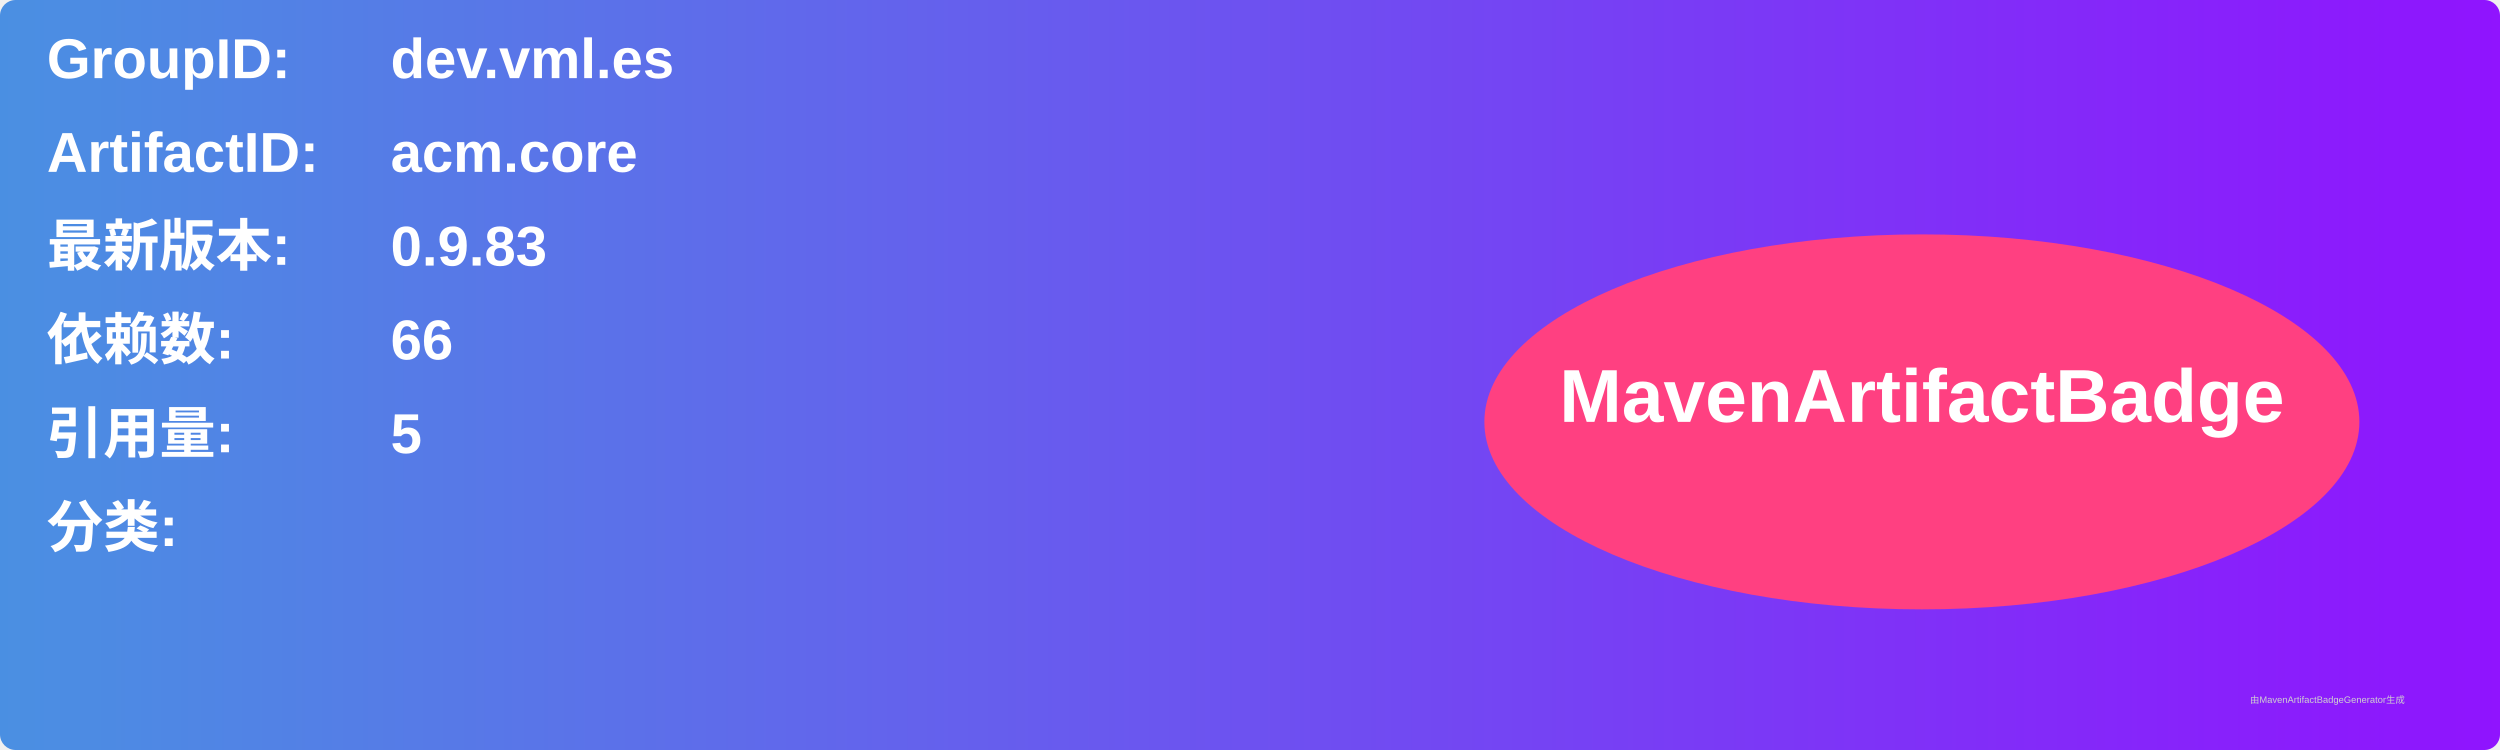
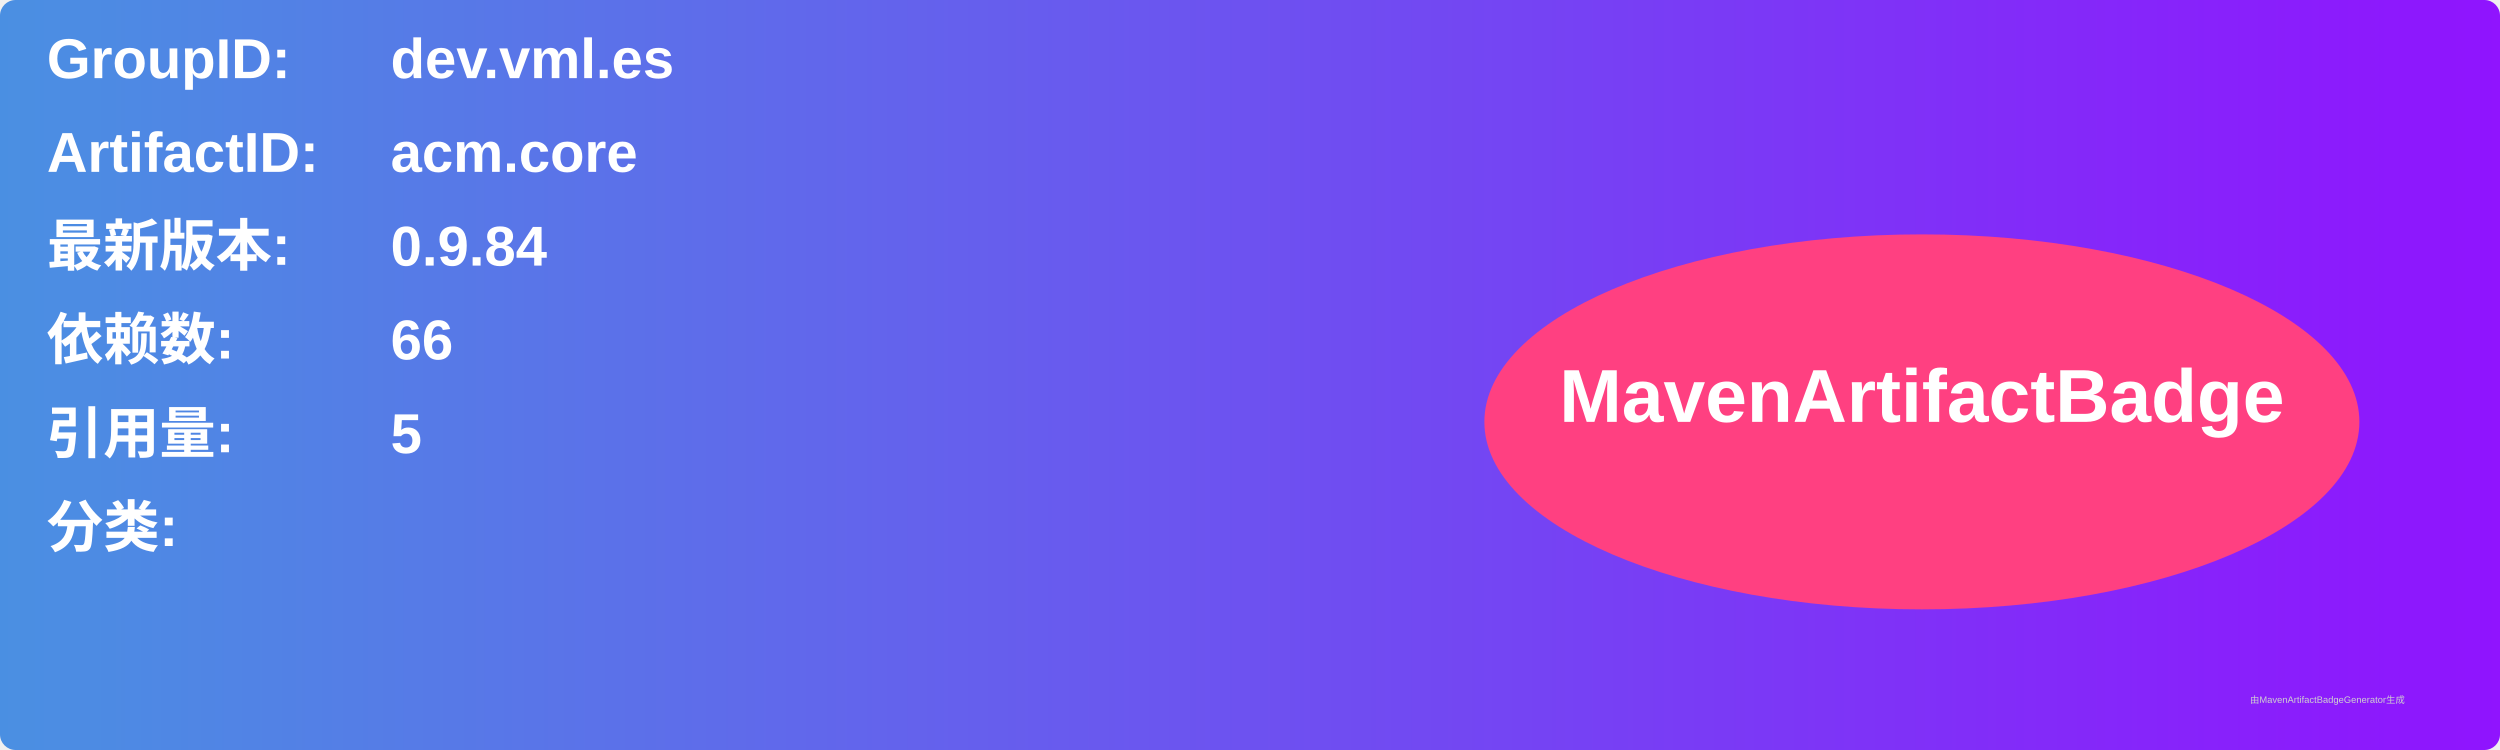
<svg xmlns="http://www.w3.org/2000/svg" width="800" height="240" viewBox="0 0 800 240">
  <linearGradient id="grad" x1="0%" y1="0%" x2="100%" y2="0%">
    <stop offset="0%" stop-color="#4a90e2" />
    <stop offset="100%" stop-color="#9013fe" />
  </linearGradient>
  <rect width="100%" height="100%" rx="5" ry="5" fill="url(#grad)" />
  <g transform="translate(15, 15)">
    <text x="0" y="10" font-family="Arial" font-size="18" fill="white" font-weight="bold" width="260">GroupID:</text>
    <text x="110" y="10" font-family="Arial" font-size="18" fill="white" font-weight="bold" width="460">dev.vml.es</text>
    <text x="0" y="40" font-family="Arial" font-size="18" fill="white" font-weight="bold" width="260">ArtifactID:</text>
    <text x="110" y="40" font-family="Arial" font-size="18" fill="white" font-weight="bold" width="460">acm.core</text>
    <text x="0" y="70" font-family="Arial" font-size="18" fill="white" font-weight="bold">最新版本:</text>
    <text x="110" y="70" font-family="Arial" font-size="18" fill="white" font-weight="bold">
-       <tspan font-weight="bold">0.9.83</tspan>
+       <tspan font-weight="bold">0.9.84</tspan>
    </text>
    <text x="0" y="100" font-family="Arial" font-size="18" fill="white" font-weight="bold">依赖数: </text>
    <text x="110" y="100" font-family="Arial" font-size="18" fill="white">
      <tspan font-weight="bold">66</tspan>
    </text>
    <text x="0" y="130" font-family="Arial" font-size="18" fill="white" font-weight="bold">引用量: </text>
    <text x="110" y="130" font-family="Arial" font-size="18" fill="white">
      <tspan font-weight="bold">5</tspan>
    </text>
    <text x="0" y="160" font-family="Arial" font-size="18" fill="white" font-weight="bold">分类:</text>
    <text x="10" y="190" font-family="Arial" font-size="10" fill="white">
      <tspan font-weight="bold" />
    </text>
    <ellipse cx="600" cy="120" rx="140" ry="60" fill="#ff4081" />
    <text x="600" y="120" text-anchor="middle" font-family="Arial" font-size="24" fill="white" font-weight="bold">MavenArtifactBadge</text>
  </g>
  <text x="720" y="225" font-family="Arial" font-size="3" fill="#d0d0d0">由MavenArtifactBadgeGenerator生成</text>
</svg>
